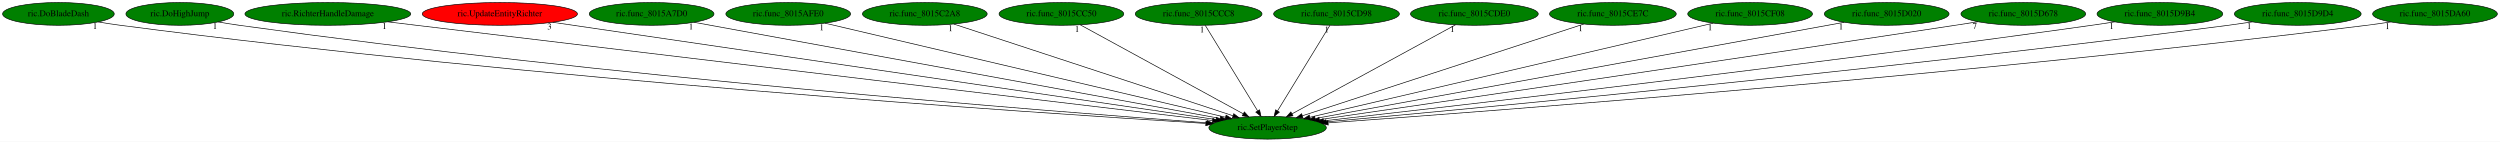
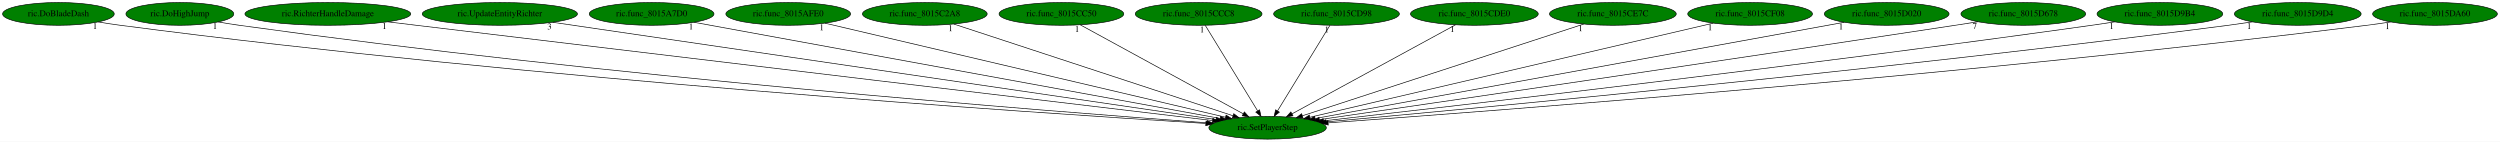
<svg xmlns="http://www.w3.org/2000/svg" xmlns:xlink="http://www.w3.org/1999/xlink" width="3953pt" height="224pt" viewBox="0.00 0.00 3953.18 224.00">
  <g id="graph0" class="graph" transform="scale(1 1) rotate(0) translate(4 220)">
    <polygon fill="white" stroke="transparent" points="-4,4 -4,-220 3949.18,-220 3949.18,4 -4,4" />
    <g id="node1" class="node">
      <ellipse fill="green" stroke="black" cx="2000.39" cy="-18" rx="92.88" ry="18" />
      <text text-anchor="middle" x="2000.39" y="-14.3" font-family="Times,serif" font-size="14.00">ric.SetPlayerStep</text>
    </g>
    <g id="node2" class="node">
      <g id="a_node2">
        <a xlink:href="ric.DoBladeDash.svg" xlink:title="ric.DoBladeDash">
          <ellipse fill="green" stroke="black" cx="88.39" cy="-198" rx="88.28" ry="18" />
          <text text-anchor="middle" x="88.39" y="-194.3" font-family="Times,serif" font-size="14.00">ric.DoBladeDash</text>
        </a>
      </g>
    </g>
    <g id="edge1" class="edge">
      <path fill="none" stroke="black" d="M151.27,-185.3C162.92,-183.35 175.01,-181.49 186.39,-180 839.08,-94.58 1629.94,-41.61 1902.54,-24.81" />
      <polygon fill="black" stroke="black" points="1903.03,-28.29 1912.8,-24.18 1902.6,-21.3 1903.03,-28.29" />
      <text text-anchor="middle" x="146.27" y="-174.1" font-family="Times,serif" font-size="14.00">1</text>
    </g>
    <g id="node3" class="node">
      <g id="a_node3">
        <a xlink:href="ric.DoHighJump.svg" xlink:title="ric.DoHighJump">
          <ellipse fill="green" stroke="black" cx="280.39" cy="-198" rx="85.29" ry="18" />
          <text text-anchor="middle" x="280.39" y="-194.3" font-family="Times,serif" font-size="14.00">ric.DoHighJump</text>
        </a>
      </g>
    </g>
    <g id="edge2" class="edge">
      <path fill="none" stroke="black" d="M340.96,-185.31C352.05,-183.38 363.55,-181.51 374.39,-180 952.84,-99.19 1652.63,-44.22 1904.39,-25.8" />
      <polygon fill="black" stroke="black" points="1904.88,-29.27 1914.6,-25.06 1904.37,-22.29 1904.88,-29.27" />
      <text text-anchor="middle" x="335.96" y="-174.11" font-family="Times,serif" font-size="14.00">1</text>
    </g>
    <g id="node4" class="node">
      <g id="a_node4">
        <a xlink:href="ric.RichterHandleDamage.svg" xlink:title="ric.RichterHandleDamage">
          <ellipse fill="green" stroke="black" cx="514.39" cy="-198" rx="131.08" ry="18" />
          <text text-anchor="middle" x="514.39" y="-194.3" font-family="Times,serif" font-size="14.00">ric.RichterHandleDamage</text>
        </a>
      </g>
    </g>
    <g id="edge3" class="edge">
      <path fill="none" stroke="black" d="M608.9,-185.5C624.11,-183.66 639.69,-181.77 654.39,-180 1129.4,-122.75 1698.81,-54.9 1913.13,-29.38" />
      <polygon fill="black" stroke="black" points="1913.86,-32.82 1923.37,-28.16 1913.03,-25.87 1913.86,-32.82" />
      <text text-anchor="middle" x="603.9" y="-174.3" font-family="Times,serif" font-size="14.00">1</text>
    </g>
    <g id="node5" class="node">
      <g id="a_node5">
        <a xlink:href="ric.UpdateEntityRichter.svg" xlink:title="ric.UpdateEntityRichter">
-           <ellipse fill="red" stroke="black" cx="786.39" cy="-198" rx="122.68" ry="18" />
+           <ellipse fill="green" stroke="black" cx="786.39" cy="-198" rx="122.68" ry="18" />
          <text text-anchor="middle" x="786.39" y="-194.3" font-family="Times,serif" font-size="14.00">ric.UpdateEntityRichter</text>
        </a>
      </g>
    </g>
    <g id="edge4" class="edge">
      <path fill="none" stroke="black" d="M869.84,-184.77C1092.37,-152.14 1698.02,-63.34 1918.62,-30.99" />
      <polygon fill="black" stroke="black" points="1919.44,-34.41 1928.83,-29.49 1918.43,-27.48 1919.44,-34.41" />
      <text text-anchor="middle" x="864.84" y="-173.57" font-family="Times,serif" font-size="14.00">3</text>
    </g>
    <g id="node6" class="node">
      <g id="a_node6">
        <a xlink:href="ric.func_8015A7D0.svg" xlink:title="ric.func_8015A7D0">
          <ellipse fill="green" stroke="black" cx="1026.39" cy="-198" rx="98.58" ry="18" />
          <text text-anchor="middle" x="1026.39" y="-194.3" font-family="Times,serif" font-size="14.00">ric.func_8015A7D0</text>
        </a>
      </g>
    </g>
    <g id="edge5" class="edge">
      <path fill="none" stroke="black" d="M1093.72,-184.7C1269.51,-152.57 1741.39,-66.33 1925.43,-32.7" />
      <polygon fill="black" stroke="black" points="1926.09,-36.14 1935.29,-30.9 1924.83,-29.25 1926.09,-36.14" />
      <text text-anchor="middle" x="1088.72" y="-173.5" font-family="Times,serif" font-size="14.00">1</text>
    </g>
    <g id="node7" class="node">
      <g id="a_node7">
        <a xlink:href="ric.func_8015AFE0.svg" xlink:title="ric.func_8015AFE0">
          <ellipse fill="green" stroke="black" cx="1242.39" cy="-198" rx="98.58" ry="18" />
          <text text-anchor="middle" x="1242.39" y="-194.3" font-family="Times,serif" font-size="14.00">ric.func_8015AFE0</text>
        </a>
      </g>
    </g>
    <g id="edge6" class="edge">
      <path fill="none" stroke="black" d="M1300.3,-183.4C1438.58,-150.93 1787.41,-69.01 1933.95,-34.6" />
      <polygon fill="black" stroke="black" points="1934.79,-38 1943.72,-32.31 1933.19,-31.19 1934.79,-38" />
      <text text-anchor="middle" x="1295.3" y="-172.2" font-family="Times,serif" font-size="14.00">1</text>
    </g>
    <g id="node8" class="node">
      <g id="a_node8">
        <a xlink:href="ric.func_8015C2A8.svg" xlink:title="ric.func_8015C2A8">
          <ellipse fill="green" stroke="black" cx="1458.39" cy="-198" rx="98.58" ry="18" />
          <text text-anchor="middle" x="1458.39" y="-194.3" font-family="Times,serif" font-size="14.00">ric.func_8015C2A8</text>
        </a>
      </g>
    </g>
    <g id="edge7" class="edge">
      <path fill="none" stroke="black" d="M1504.14,-181.98C1603.5,-149.34 1838.71,-72.1 1945.71,-36.96" />
      <polygon fill="black" stroke="black" points="1946.93,-40.24 1955.34,-33.79 1944.75,-33.59 1946.93,-40.24" />
      <text text-anchor="middle" x="1499.14" y="-170.78" font-family="Times,serif" font-size="14.00">1</text>
    </g>
    <g id="node9" class="node">
      <g id="a_node9">
        <a xlink:href="ric.func_8015CC50.svg" xlink:title="ric.func_8015CC50">
          <ellipse fill="green" stroke="black" cx="1674.39" cy="-198" rx="98.58" ry="18" />
          <text text-anchor="middle" x="1674.39" y="-194.3" font-family="Times,serif" font-size="14.00">ric.func_8015CC50</text>
        </a>
      </g>
    </g>
    <g id="edge8" class="edge">
      <path fill="none" stroke="black" d="M1704.19,-180.73C1763.48,-148.35 1896.21,-75.88 1961.97,-39.98" />
      <polygon fill="black" stroke="black" points="1963.69,-43.03 1970.78,-35.17 1960.33,-36.89 1963.69,-43.03" />
      <text text-anchor="middle" x="1699.19" y="-169.53" font-family="Times,serif" font-size="14.00">1</text>
    </g>
    <g id="node10" class="node">
      <g id="a_node10">
        <a xlink:href="ric.func_8015CCC8.svg" xlink:title="ric.func_8015CCC8">
          <ellipse fill="green" stroke="black" cx="1891.39" cy="-198" rx="100.18" ry="18" />
          <text text-anchor="middle" x="1891.39" y="-194.3" font-family="Times,serif" font-size="14.00">ric.func_8015CCC8</text>
        </a>
      </g>
    </g>
    <g id="edge9" class="edge">
      <path fill="none" stroke="black" d="M1901.84,-179.93C1921.05,-148.57 1962.06,-81.6 1984.65,-44.71" />
      <polygon fill="black" stroke="black" points="1987.73,-46.37 1989.97,-36.02 1981.77,-42.72 1987.73,-46.37" />
      <text text-anchor="middle" x="1896.84" y="-168.73" font-family="Times,serif" font-size="14.00">1</text>
    </g>
    <g id="node11" class="node">
      <g id="a_node11">
        <a xlink:href="ric.func_8015CD98.svg" xlink:title="ric.func_8015CD98">
          <ellipse fill="green" stroke="black" cx="2109.39" cy="-198" rx="99.38" ry="18" />
          <text text-anchor="middle" x="2109.39" y="-194.3" font-family="Times,serif" font-size="14.00">ric.func_8015CD98</text>
        </a>
      </g>
    </g>
    <g id="edge10" class="edge">
      <path fill="none" stroke="black" d="M2098.94,-179.93C2079.73,-148.57 2038.73,-81.6 2016.13,-44.71" />
      <polygon fill="black" stroke="black" points="2019.02,-42.72 2010.81,-36.02 2013.05,-46.37 2019.02,-42.72" />
      <text text-anchor="middle" x="2093.94" y="-168.73" font-family="Times,serif" font-size="14.00">1</text>
    </g>
    <g id="node12" class="node">
      <g id="a_node12">
        <a xlink:href="ric.func_8015CDE0.svg" xlink:title="ric.func_8015CDE0">
          <ellipse fill="green" stroke="black" cx="2327.39" cy="-198" rx="100.98" ry="18" />
          <text text-anchor="middle" x="2327.39" y="-194.3" font-family="Times,serif" font-size="14.00">ric.func_8015CDE0</text>
        </a>
      </g>
    </g>
    <g id="edge11" class="edge">
      <path fill="none" stroke="black" d="M2297.51,-180.73C2238.03,-148.35 2104.89,-75.88 2038.94,-39.98" />
      <polygon fill="black" stroke="black" points="2040.55,-36.87 2030.09,-35.17 2037.2,-43.02 2040.55,-36.87" />
      <text text-anchor="middle" x="2292.51" y="-169.53" font-family="Times,serif" font-size="14.00">1</text>
    </g>
    <g id="node13" class="node">
      <g id="a_node13">
        <a xlink:href="ric.func_8015CE7C.svg" xlink:title="ric.func_8015CE7C">
          <ellipse fill="green" stroke="black" cx="2546.39" cy="-198" rx="100.18" ry="18" />
          <text text-anchor="middle" x="2546.39" y="-194.3" font-family="Times,serif" font-size="14.00">ric.func_8015CE7C</text>
        </a>
      </g>
    </g>
    <g id="edge12" class="edge">
      <path fill="none" stroke="black" d="M2500.31,-181.98C2400.21,-149.34 2163.26,-72.1 2055.48,-36.96" />
      <polygon fill="black" stroke="black" points="2056.37,-33.57 2045.77,-33.79 2054.2,-40.22 2056.37,-33.57" />
      <text text-anchor="middle" x="2495.31" y="-170.78" font-family="Times,serif" font-size="14.00">1</text>
    </g>
    <g id="node14" class="node">
      <g id="a_node14">
        <a xlink:href="ric.func_8015CF08.svg" xlink:title="ric.func_8015CF08">
          <ellipse fill="green" stroke="black" cx="2763.39" cy="-198" rx="98.58" ry="18" />
          <text text-anchor="middle" x="2763.39" y="-194.3" font-family="Times,serif" font-size="14.00">ric.func_8015CF08</text>
        </a>
      </g>
    </g>
    <g id="edge13" class="edge">
      <path fill="none" stroke="black" d="M2705.1,-183.4C2565.91,-150.93 2214.78,-69.01 2067.28,-34.6" />
      <polygon fill="black" stroke="black" points="2067.97,-31.17 2057.44,-32.31 2066.38,-37.99 2067.97,-31.17" />
      <text text-anchor="middle" x="2700.1" y="-172.2" font-family="Times,serif" font-size="14.00">1</text>
    </g>
    <g id="node15" class="node">
      <g id="a_node15">
        <a xlink:href="ric.func_8015D020.svg" xlink:title="ric.func_8015D020">
          <ellipse fill="green" stroke="black" cx="2979.39" cy="-198" rx="98.58" ry="18" />
          <text text-anchor="middle" x="2979.39" y="-194.3" font-family="Times,serif" font-size="14.00">ric.func_8015D020</text>
        </a>
      </g>
    </g>
    <g id="edge14" class="edge">
      <path fill="none" stroke="black" d="M2912.1,-184.77C2735.64,-152.68 2260.43,-66.28 2075.49,-32.65" />
      <polygon fill="black" stroke="black" points="2076.04,-29.2 2065.58,-30.85 2074.79,-36.08 2076.04,-29.2" />
      <text text-anchor="middle" x="2907.1" y="-173.57" font-family="Times,serif" font-size="14.00">1</text>
    </g>
    <g id="node16" class="node">
      <g id="a_node16">
        <a xlink:href="ric.func_8015D678.svg" xlink:title="ric.func_8015D678">
          <ellipse fill="green" stroke="black" cx="3195.39" cy="-198" rx="98.58" ry="18" />
          <text text-anchor="middle" x="3195.39" y="-194.3" font-family="Times,serif" font-size="14.00">ric.func_8015D678</text>
        </a>
      </g>
    </g>
    <g id="edge15" class="edge">
      <path fill="none" stroke="black" d="M3123.66,-185.62C3111.56,-183.72 3099.12,-181.79 3087.39,-180 2712.13,-122.68 2263.49,-57.19 2082.28,-30.87" />
      <polygon fill="black" stroke="black" points="2082.69,-27.39 2072.29,-29.42 2081.68,-34.32 2082.69,-27.39" />
      <text text-anchor="middle" x="3118.66" y="-174.42" font-family="Times,serif" font-size="14.00">7</text>
    </g>
    <g id="node17" class="node">
      <g id="a_node17">
        <a xlink:href="ric.func_8015D9B4.svg" xlink:title="ric.func_8015D9B4">
          <ellipse fill="green" stroke="black" cx="3411.39" cy="-198" rx="99.38" ry="18" />
          <text text-anchor="middle" x="3411.39" y="-194.3" font-family="Times,serif" font-size="14.00">ric.func_8015D9B4</text>
        </a>
      </g>
    </g>
    <g id="edge16" class="edge">
      <path fill="none" stroke="black" d="M3339.99,-185.42C3327.79,-183.54 3315.23,-181.66 3303.39,-180 2847.29,-115.94 2299.41,-52.7 2088.79,-28.9" />
      <polygon fill="black" stroke="black" points="2089.05,-25.4 2078.72,-27.76 2088.26,-32.36 2089.05,-25.4" />
      <text text-anchor="middle" x="3334.99" y="-174.22" font-family="Times,serif" font-size="14.00">1</text>
    </g>
    <g id="node18" class="node">
      <g id="a_node18">
        <a xlink:href="ric.func_8015D9D4.svg" xlink:title="ric.func_8015D9D4">
          <ellipse fill="green" stroke="black" cx="3629.39" cy="-198" rx="100.18" ry="18" />
          <text text-anchor="middle" x="3629.39" y="-194.3" font-family="Times,serif" font-size="14.00">ric.func_8015D9D4</text>
        </a>
      </g>
    </g>
    <g id="edge17" class="edge">
      <path fill="none" stroke="black" d="M3557.57,-185.39C3544.87,-183.49 3531.75,-181.61 3519.39,-180 2980.15,-109.8 2330.19,-48.76 2092.85,-27.25" />
      <polygon fill="black" stroke="black" points="2093.16,-23.76 2082.88,-26.35 2092.53,-30.73 2093.16,-23.76" />
      <text text-anchor="middle" x="3552.57" y="-174.19" font-family="Times,serif" font-size="14.00">1</text>
    </g>
    <g id="node19" class="node">
      <g id="a_node19">
        <a xlink:href="ric.func_8015DA60.svg" xlink:title="ric.func_8015DA60">
          <ellipse fill="green" stroke="black" cx="3846.39" cy="-198" rx="98.58" ry="18" />
          <text text-anchor="middle" x="3846.39" y="-194.3" font-family="Times,serif" font-size="14.00">ric.func_8015DA60</text>
        </a>
      </g>
    </g>
    <g id="edge18" class="edge">
      <path fill="none" stroke="black" d="M3776.19,-185.28C3763.62,-183.38 3750.63,-181.53 3738.39,-180 3114.15,-102.04 2359.4,-44.64 2096.33,-25.73" />
      <polygon fill="black" stroke="black" points="2096.27,-22.22 2086.05,-24.99 2095.77,-29.2 2096.27,-22.22" />
      <text text-anchor="middle" x="3771.19" y="-174.08" font-family="Times,serif" font-size="14.00">1</text>
    </g>
  </g>
</svg>
